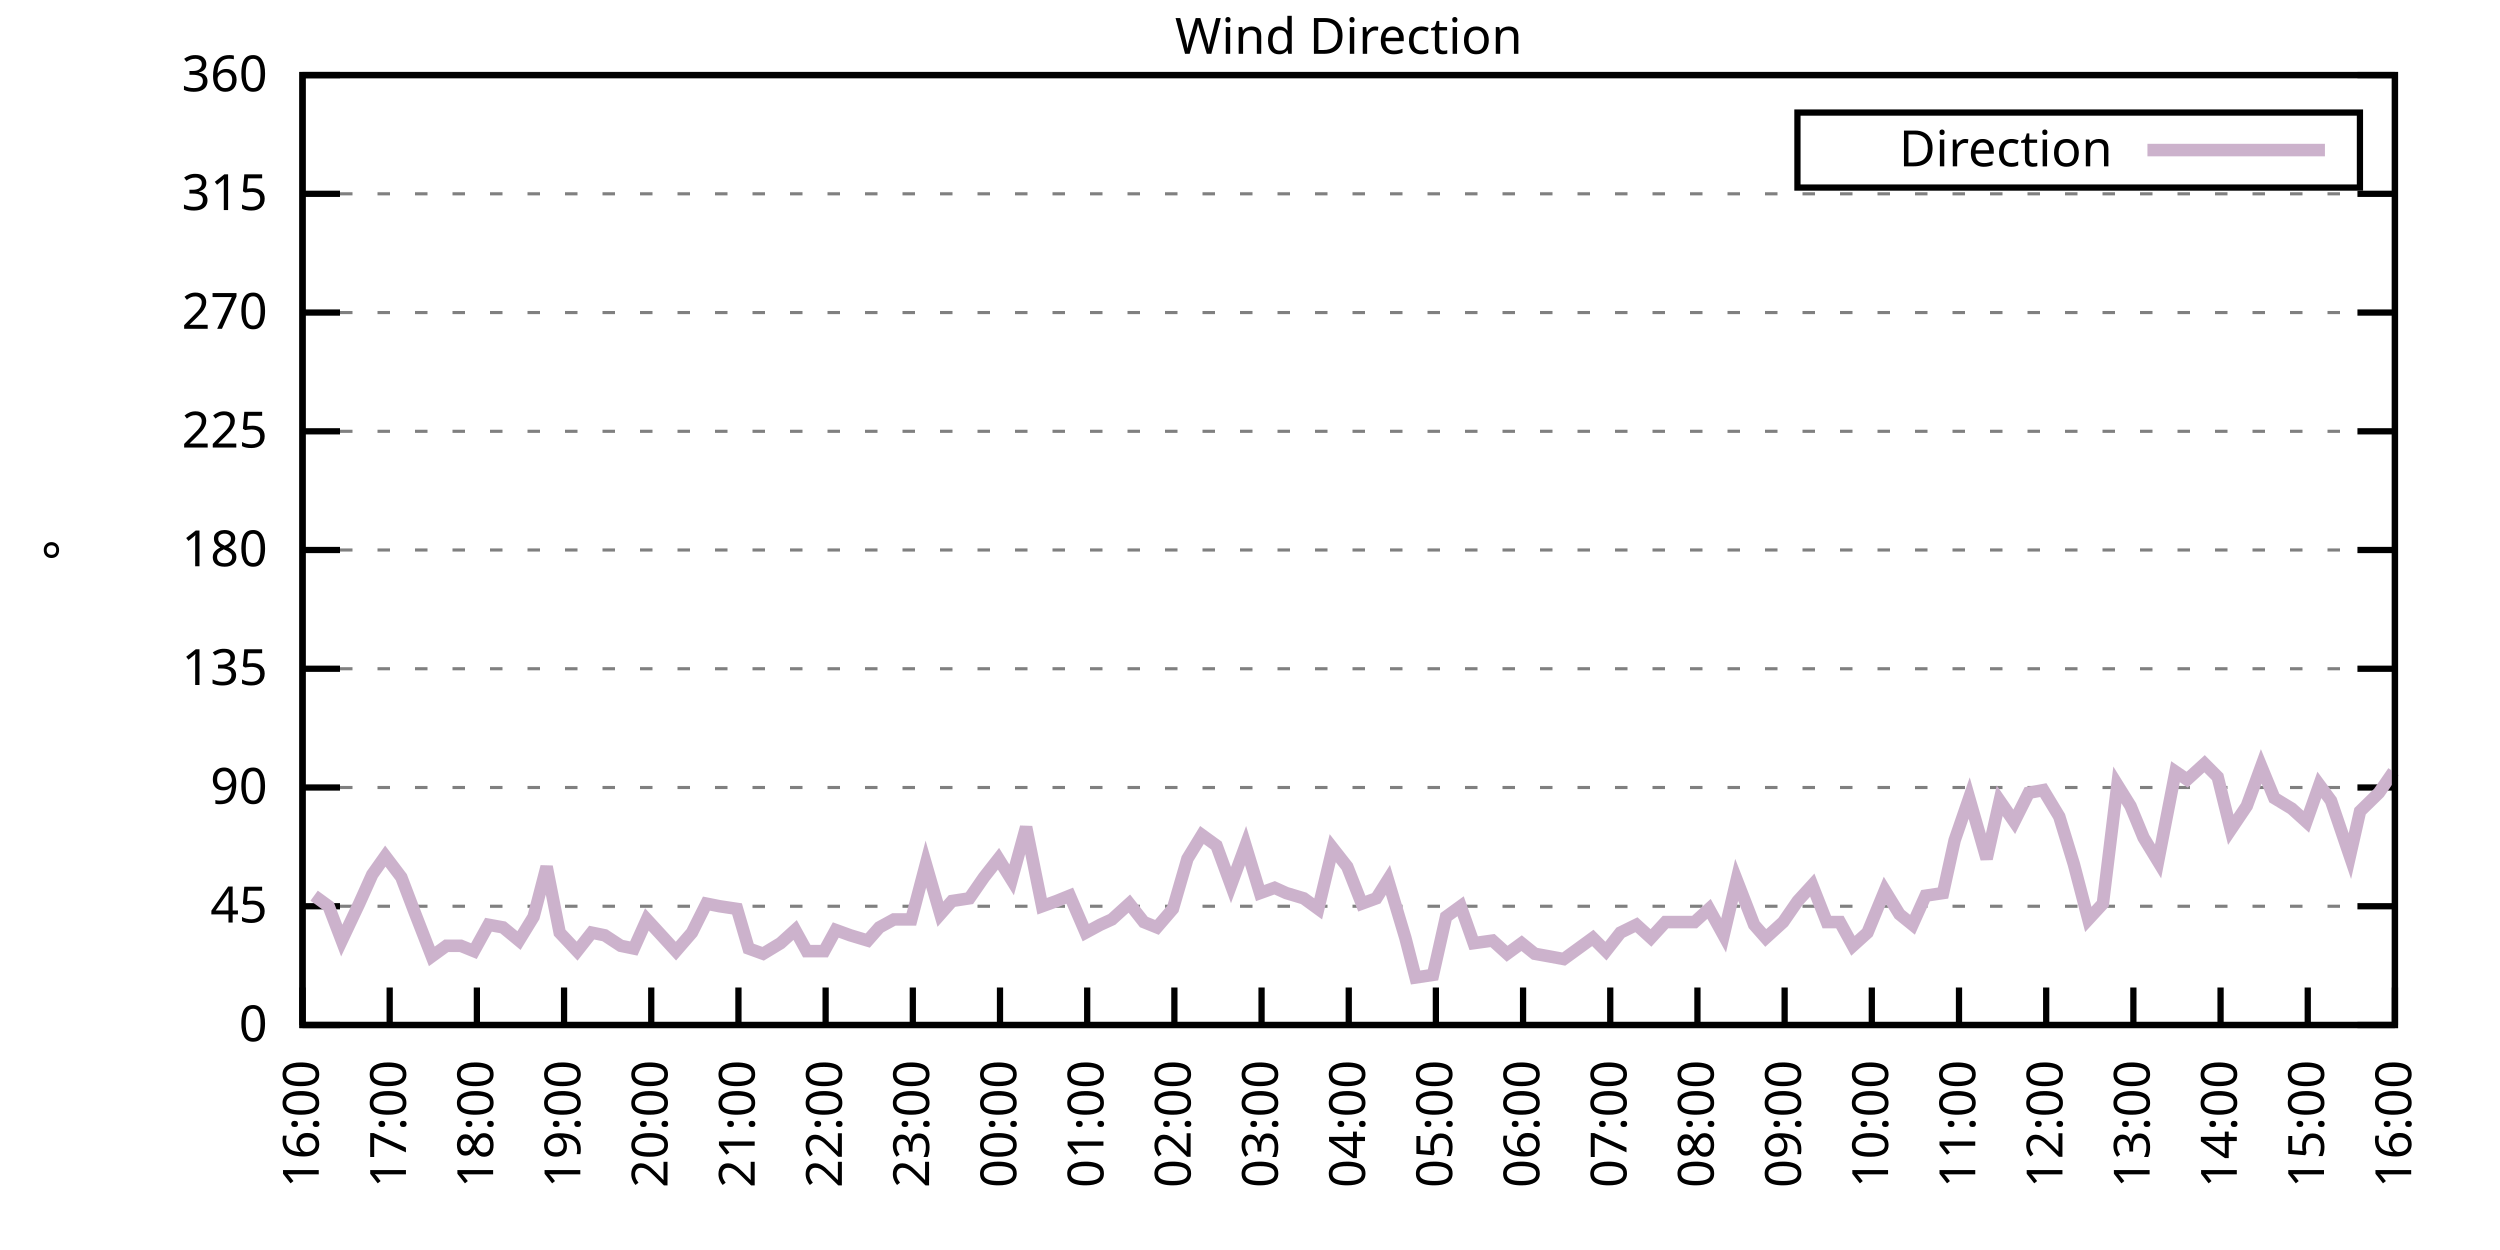
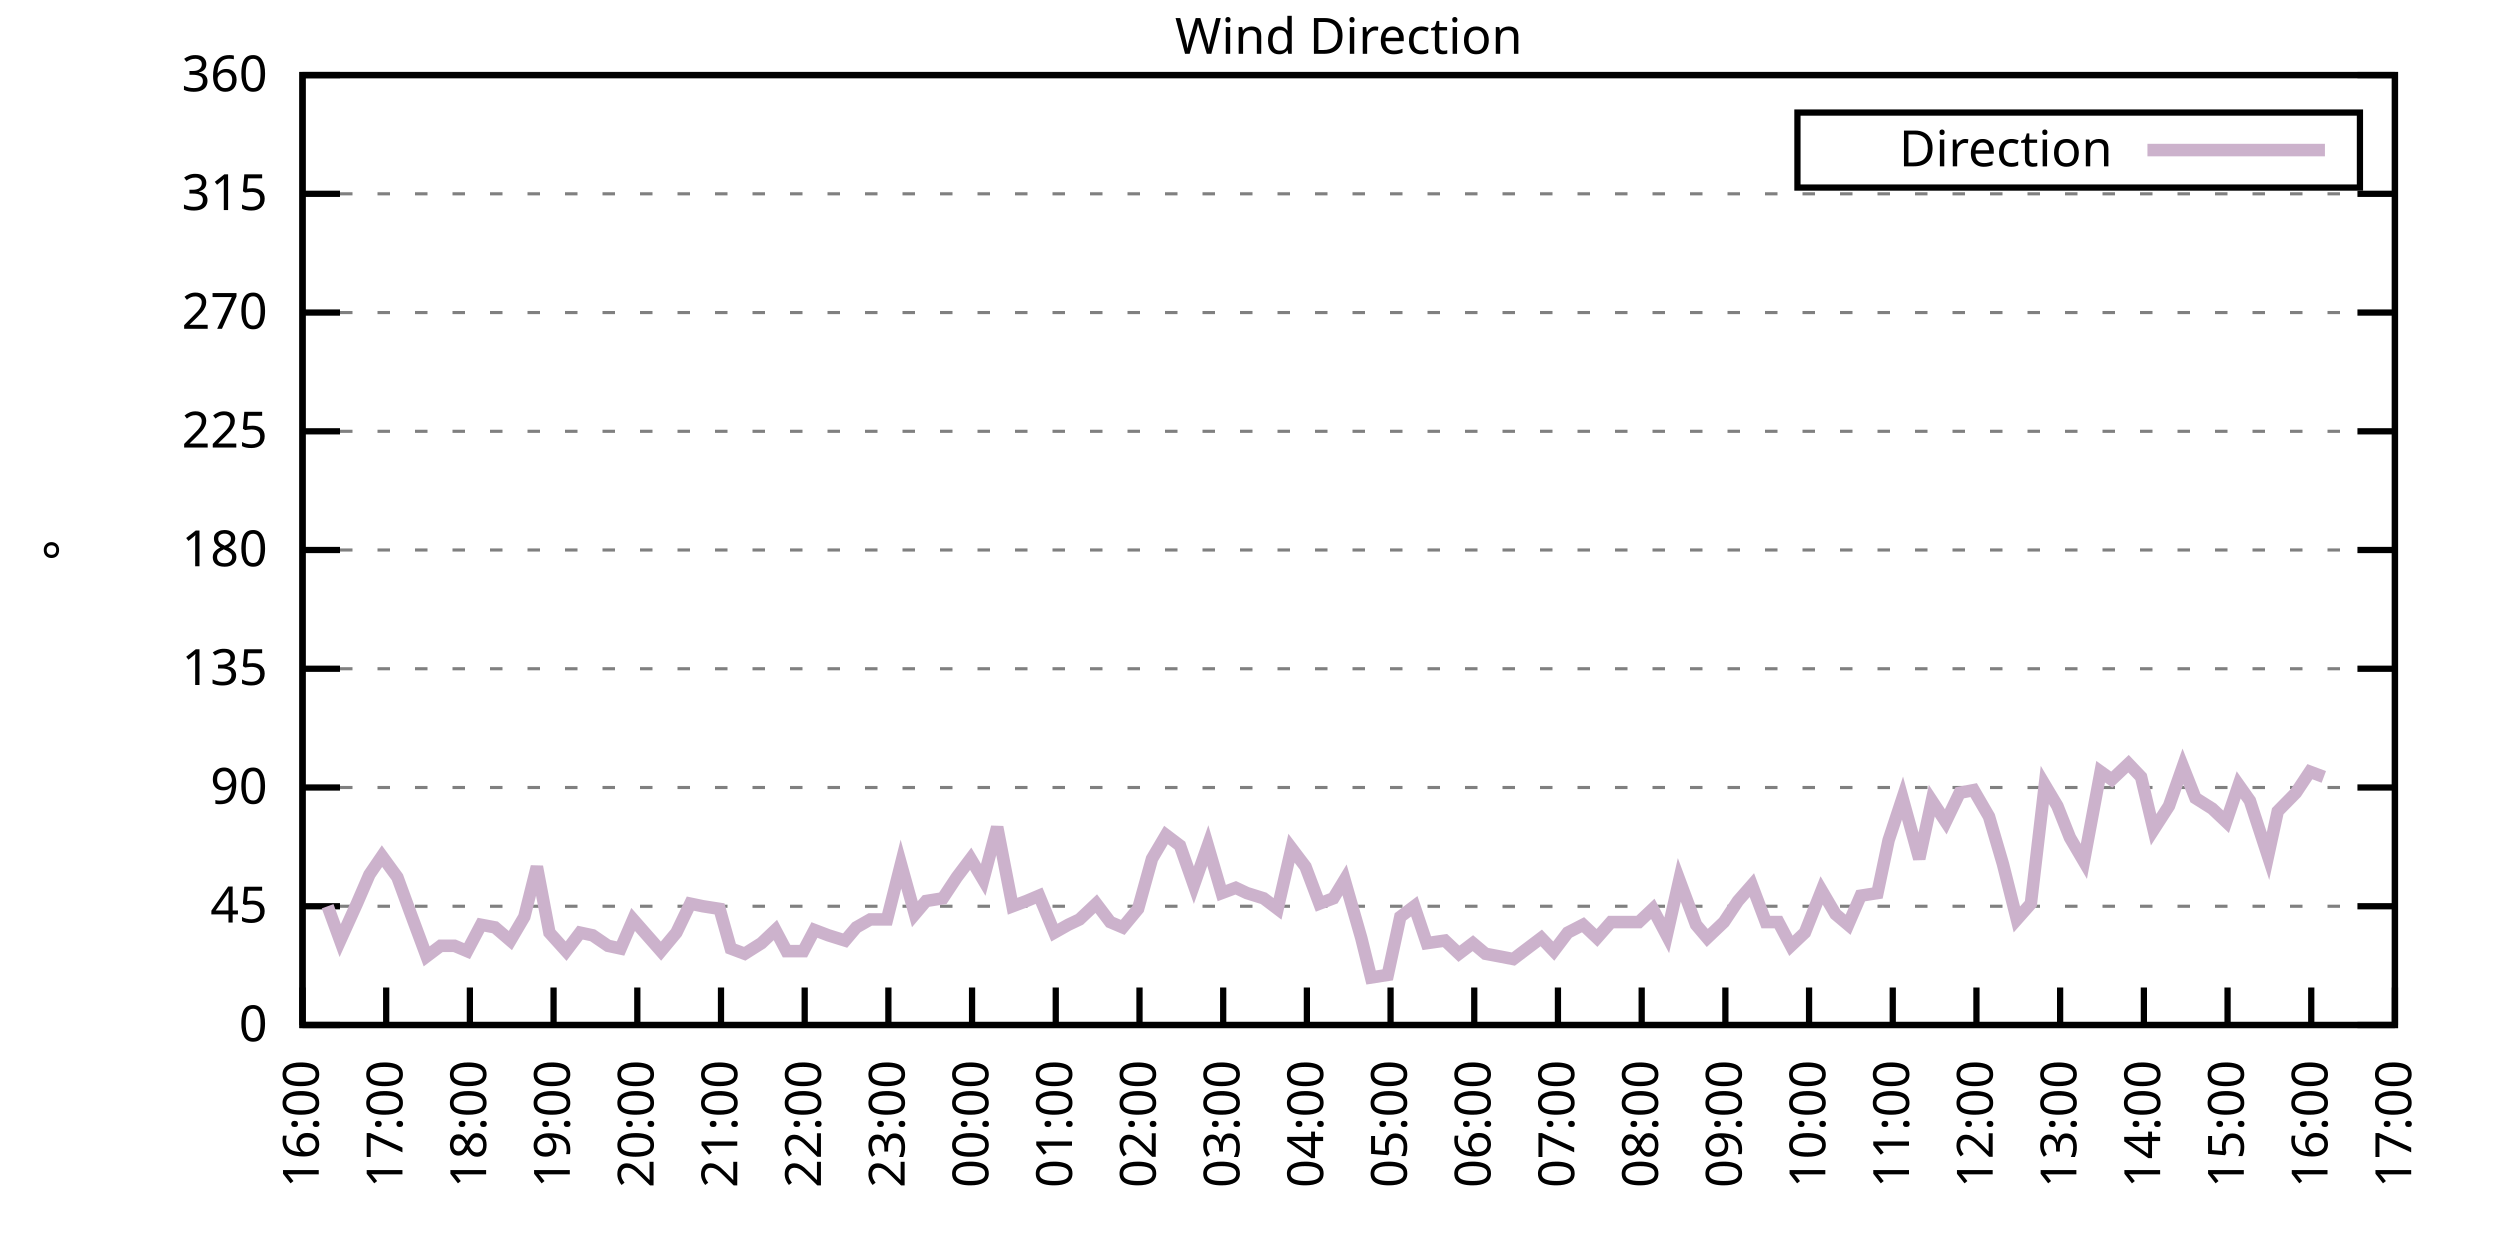
<svg xmlns="http://www.w3.org/2000/svg" xmlns:xlink="http://www.w3.org/1999/xlink" width="400" height="200" viewBox="0 0 400 200">
  <g id="gnuplot_canvas">
    <rect x="0" y="0" width="400" height="200" fill="none" />
    <defs>
      <circle id="gpDot" r="0.5" stroke-width="0.5" stroke="currentColor" />
      <path id="gpPt0" stroke-width="0.333" stroke="currentColor" d="M-1,0 h2 M0,-1 v2" />
      <path id="gpPt1" stroke-width="0.333" stroke="currentColor" d="M-1,-1 L1,1 M1,-1 L-1,1" />
      <path id="gpPt2" stroke-width="0.333" stroke="currentColor" d="M-1,0 L1,0 M0,-1 L0,1 M-1,-1 L1,1 M-1,1 L1,-1" />
      <rect id="gpPt3" stroke-width="0.333" stroke="currentColor" x="-1" y="-1" width="2" height="2" />
      <rect id="gpPt4" stroke-width="0.333" stroke="currentColor" fill="currentColor" x="-1" y="-1" width="2" height="2" />
      <circle id="gpPt5" stroke-width="0.333" stroke="currentColor" cx="0" cy="0" r="1" />
      <use xlink:href="#gpPt5" id="gpPt6" fill="currentColor" stroke="none" />
      <path id="gpPt7" stroke-width="0.333" stroke="currentColor" d="M0,-1.33 L-1.33,0.67 L1.33,0.67 z" />
      <use xlink:href="#gpPt7" id="gpPt8" fill="currentColor" stroke="none" />
      <use xlink:href="#gpPt7" id="gpPt9" stroke="currentColor" transform="rotate(180)" />
      <use xlink:href="#gpPt9" id="gpPt10" fill="currentColor" stroke="none" />
      <use xlink:href="#gpPt3" id="gpPt11" stroke="currentColor" transform="rotate(45)" />
      <use xlink:href="#gpPt11" id="gpPt12" fill="currentColor" stroke="none" />
      <path id="gpPt13" stroke-width="0.333" stroke="currentColor" d="M0,1.330 L1.265,0.411 L0.782,-1.067 L-0.782,-1.076 L-1.265,0.411 z" />
      <use xlink:href="#gpPt13" id="gpPt14" fill="currentColor" stroke="none" />
      <filter id="textbox" filterUnits="objectBoundingBox" x="0" y="0" height="1" width="1">
        <feFlood flood-color="white" flood-opacity="1" result="bgnd" />
        <feComposite in="SourceGraphic" in2="bgnd" operator="atop" />
      </filter>
      <filter id="greybox" filterUnits="objectBoundingBox" x="0" y="0" height="1" width="1">
        <feFlood flood-color="lightgrey" flood-opacity="1" result="grey" />
        <feComposite in="SourceGraphic" in2="grey" operator="atop" />
      </filter>
    </defs>
    <g fill="none" color="white" stroke="currentColor" stroke-width="1.00" stroke-linecap="butt" stroke-linejoin="miter">
</g>
    <g fill="none" color="black" stroke="currentColor" stroke-width="1.00" stroke-linecap="butt" stroke-linejoin="miter">
      <g stroke="none" shape-rendering="crispEdges">
        <polygon fill="rgb(255, 255, 255)" points="48.40,164.00 383.18,164.00 383.18,12.02 48.40,12.02 " />
      </g>
    </g>
    <g fill="none" color="black" stroke="currentColor" stroke-width="1.00" stroke-linecap="butt" stroke-linejoin="miter">
</g>
    <g fill="none" color="black" stroke="black" stroke-width="0.50" stroke-linecap="butt" stroke-linejoin="miter">
</g>
    <g fill="none" color="gray" stroke="currentColor" stroke-width="0.50" stroke-linecap="butt" stroke-linejoin="miter">
      <path stroke="gray" stroke-dasharray="2,4" class="gridline" d="M48.40,164.00 L383.19,164.00  " />
    </g>
    <g fill="none" color="gray" stroke="gray" stroke-width="1.00" stroke-linecap="butt" stroke-linejoin="miter">
</g>
    <g fill="none" color="black" stroke="currentColor" stroke-width="1.00" stroke-linecap="butt" stroke-linejoin="miter">
      <path stroke="black" d="M48.40,164.00 L54.40,164.00 M383.19,164.00 L377.19,164.00  " />
      <g transform="translate(42.80,166.60)" stroke="none" fill="black" font-family="Sans" font-size="8.00" text-anchor="end">
        <text>
          <tspan font-family="Sans"> 0</tspan>
        </text>
      </g>
    </g>
    <g fill="none" color="black" stroke="currentColor" stroke-width="1.00" stroke-linecap="butt" stroke-linejoin="miter">
</g>
    <g fill="none" color="black" stroke="black" stroke-width="0.50" stroke-linecap="butt" stroke-linejoin="miter">
</g>
    <g fill="none" color="gray" stroke="currentColor" stroke-width="0.50" stroke-linecap="butt" stroke-linejoin="miter">
      <path stroke="gray" stroke-dasharray="2,4" class="gridline" d="M48.40,145.00 L383.19,145.00  " />
    </g>
    <g fill="none" color="gray" stroke="gray" stroke-width="1.00" stroke-linecap="butt" stroke-linejoin="miter">
</g>
    <g fill="none" color="black" stroke="currentColor" stroke-width="1.00" stroke-linecap="butt" stroke-linejoin="miter">
      <path stroke="black" d="M48.40,145.00 L54.40,145.00 M383.19,145.00 L377.19,145.00  " />
      <g transform="translate(42.80,147.60)" stroke="none" fill="black" font-family="Sans" font-size="8.00" text-anchor="end">
        <text>
          <tspan font-family="Sans"> 45</tspan>
        </text>
      </g>
    </g>
    <g fill="none" color="black" stroke="currentColor" stroke-width="1.00" stroke-linecap="butt" stroke-linejoin="miter">
</g>
    <g fill="none" color="black" stroke="black" stroke-width="0.50" stroke-linecap="butt" stroke-linejoin="miter">
</g>
    <g fill="none" color="gray" stroke="currentColor" stroke-width="0.50" stroke-linecap="butt" stroke-linejoin="miter">
      <path stroke="gray" stroke-dasharray="2,4" class="gridline" d="M48.40,126.00 L383.19,126.00  " />
    </g>
    <g fill="none" color="gray" stroke="gray" stroke-width="1.00" stroke-linecap="butt" stroke-linejoin="miter">
</g>
    <g fill="none" color="black" stroke="currentColor" stroke-width="1.00" stroke-linecap="butt" stroke-linejoin="miter">
      <path stroke="black" d="M48.40,126.00 L54.40,126.00 M383.19,126.00 L377.19,126.00  " />
      <g transform="translate(42.80,128.60)" stroke="none" fill="black" font-family="Sans" font-size="8.00" text-anchor="end">
        <text>
          <tspan font-family="Sans"> 90</tspan>
        </text>
      </g>
    </g>
    <g fill="none" color="black" stroke="currentColor" stroke-width="1.00" stroke-linecap="butt" stroke-linejoin="miter">
</g>
    <g fill="none" color="black" stroke="black" stroke-width="0.50" stroke-linecap="butt" stroke-linejoin="miter">
</g>
    <g fill="none" color="gray" stroke="currentColor" stroke-width="0.50" stroke-linecap="butt" stroke-linejoin="miter">
      <path stroke="gray" stroke-dasharray="2,4" class="gridline" d="M48.40,107.00 L383.19,107.00  " />
    </g>
    <g fill="none" color="gray" stroke="gray" stroke-width="1.00" stroke-linecap="butt" stroke-linejoin="miter">
</g>
    <g fill="none" color="black" stroke="currentColor" stroke-width="1.00" stroke-linecap="butt" stroke-linejoin="miter">
      <path stroke="black" d="M48.40,107.00 L54.40,107.00 M383.19,107.00 L377.19,107.00  " />
      <g transform="translate(42.80,109.60)" stroke="none" fill="black" font-family="Sans" font-size="8.00" text-anchor="end">
        <text>
          <tspan font-family="Sans"> 135</tspan>
        </text>
      </g>
    </g>
    <g fill="none" color="black" stroke="currentColor" stroke-width="1.00" stroke-linecap="butt" stroke-linejoin="miter">
</g>
    <g fill="none" color="black" stroke="black" stroke-width="0.50" stroke-linecap="butt" stroke-linejoin="miter">
</g>
    <g fill="none" color="gray" stroke="currentColor" stroke-width="0.50" stroke-linecap="butt" stroke-linejoin="miter">
      <path stroke="gray" stroke-dasharray="2,4" class="gridline" d="M48.40,88.00 L383.19,88.00  " />
    </g>
    <g fill="none" color="gray" stroke="gray" stroke-width="1.00" stroke-linecap="butt" stroke-linejoin="miter">
</g>
    <g fill="none" color="black" stroke="currentColor" stroke-width="1.00" stroke-linecap="butt" stroke-linejoin="miter">
      <path stroke="black" d="M48.40,88.00 L54.40,88.00 M383.19,88.00 L377.19,88.00  " />
      <g transform="translate(42.80,90.60)" stroke="none" fill="black" font-family="Sans" font-size="8.00" text-anchor="end">
        <text>
          <tspan font-family="Sans"> 180</tspan>
        </text>
      </g>
    </g>
    <g fill="none" color="black" stroke="currentColor" stroke-width="1.00" stroke-linecap="butt" stroke-linejoin="miter">
</g>
    <g fill="none" color="black" stroke="black" stroke-width="0.50" stroke-linecap="butt" stroke-linejoin="miter">
</g>
    <g fill="none" color="gray" stroke="currentColor" stroke-width="0.50" stroke-linecap="butt" stroke-linejoin="miter">
      <path stroke="gray" stroke-dasharray="2,4" class="gridline" d="M48.40,69.01 L383.19,69.01  " />
    </g>
    <g fill="none" color="gray" stroke="gray" stroke-width="1.00" stroke-linecap="butt" stroke-linejoin="miter">
</g>
    <g fill="none" color="black" stroke="currentColor" stroke-width="1.00" stroke-linecap="butt" stroke-linejoin="miter">
      <path stroke="black" d="M48.40,69.01 L54.40,69.01 M383.19,69.01 L377.19,69.01  " />
      <g transform="translate(42.80,71.61)" stroke="none" fill="black" font-family="Sans" font-size="8.00" text-anchor="end">
        <text>
          <tspan font-family="Sans"> 225</tspan>
        </text>
      </g>
    </g>
    <g fill="none" color="black" stroke="currentColor" stroke-width="1.00" stroke-linecap="butt" stroke-linejoin="miter">
</g>
    <g fill="none" color="black" stroke="black" stroke-width="0.50" stroke-linecap="butt" stroke-linejoin="miter">
</g>
    <g fill="none" color="gray" stroke="currentColor" stroke-width="0.50" stroke-linecap="butt" stroke-linejoin="miter">
      <path stroke="gray" stroke-dasharray="2,4" class="gridline" d="M48.40,50.01 L383.19,50.01  " />
    </g>
    <g fill="none" color="gray" stroke="gray" stroke-width="1.00" stroke-linecap="butt" stroke-linejoin="miter">
</g>
    <g fill="none" color="black" stroke="currentColor" stroke-width="1.00" stroke-linecap="butt" stroke-linejoin="miter">
      <path stroke="black" d="M48.40,50.01 L54.40,50.01 M383.19,50.01 L377.19,50.01  " />
      <g transform="translate(42.80,52.61)" stroke="none" fill="black" font-family="Sans" font-size="8.00" text-anchor="end">
        <text>
          <tspan font-family="Sans"> 270</tspan>
        </text>
      </g>
    </g>
    <g fill="none" color="black" stroke="currentColor" stroke-width="1.00" stroke-linecap="butt" stroke-linejoin="miter">
</g>
    <g fill="none" color="black" stroke="black" stroke-width="0.50" stroke-linecap="butt" stroke-linejoin="miter">
</g>
    <g fill="none" color="gray" stroke="currentColor" stroke-width="0.50" stroke-linecap="butt" stroke-linejoin="miter">
      <path stroke="gray" stroke-dasharray="2,4" class="gridline" d="M48.40,31.01 L383.19,31.01  " />
    </g>
    <g fill="none" color="gray" stroke="gray" stroke-width="1.00" stroke-linecap="butt" stroke-linejoin="miter">
</g>
    <g fill="none" color="black" stroke="currentColor" stroke-width="1.00" stroke-linecap="butt" stroke-linejoin="miter">
      <path stroke="black" d="M48.40,31.01 L54.40,31.01 M383.19,31.01 L377.19,31.01  " />
      <g transform="translate(42.80,33.61)" stroke="none" fill="black" font-family="Sans" font-size="8.00" text-anchor="end">
        <text>
          <tspan font-family="Sans"> 315</tspan>
        </text>
      </g>
    </g>
    <g fill="none" color="black" stroke="currentColor" stroke-width="1.00" stroke-linecap="butt" stroke-linejoin="miter">
</g>
    <g fill="none" color="black" stroke="black" stroke-width="0.50" stroke-linecap="butt" stroke-linejoin="miter">
</g>
    <g fill="none" color="gray" stroke="currentColor" stroke-width="0.50" stroke-linecap="butt" stroke-linejoin="miter">
      <path stroke="gray" stroke-dasharray="2,4" class="gridline" d="M48.40,12.01 L383.19,12.01  " />
    </g>
    <g fill="none" color="gray" stroke="gray" stroke-width="1.00" stroke-linecap="butt" stroke-linejoin="miter">
</g>
    <g fill="none" color="black" stroke="currentColor" stroke-width="1.00" stroke-linecap="butt" stroke-linejoin="miter">
      <path stroke="black" d="M48.40,12.01 L54.40,12.01 M383.19,12.01 L377.19,12.01  " />
      <g transform="translate(42.80,14.61)" stroke="none" fill="black" font-family="Sans" font-size="8.00" text-anchor="end">
        <text>
          <tspan font-family="Sans"> 360</tspan>
        </text>
      </g>
    </g>
    <g fill="none" color="black" stroke="currentColor" stroke-width="1.00" stroke-linecap="butt" stroke-linejoin="miter">
      <path stroke="black" d="M48.40,164.00 L48.40,158.00  " />
      <g transform="translate(51.00,169.60) rotate(270.00)" stroke="none" fill="black" font-family="Sans" font-size="8.00" text-anchor="end">
        <text>
          <tspan font-family="Sans">16:00</tspan>
        </text>
      </g>
    </g>
    <g fill="none" color="black" stroke="currentColor" stroke-width="1.00" stroke-linecap="butt" stroke-linejoin="miter">
-       <path stroke="black" d="M62.35,164.00 L62.35,158.00  " />
-       <g transform="translate(64.95,169.60) rotate(270.00)" stroke="none" fill="black" font-family="Sans" font-size="8.00" text-anchor="end">
+       <path stroke="black" d="M61.79,164.00 L61.79,158.00  " />
+       <g transform="translate(64.39,169.60) rotate(270.00)" stroke="none" fill="black" font-family="Sans" font-size="8.00" text-anchor="end">
        <text>
          <tspan font-family="Sans">17:00</tspan>
        </text>
      </g>
    </g>
    <g fill="none" color="black" stroke="currentColor" stroke-width="1.00" stroke-linecap="butt" stroke-linejoin="miter">
-       <path stroke="black" d="M76.30,164.00 L76.30,158.00  " />
-       <g transform="translate(78.90,169.60) rotate(270.00)" stroke="none" fill="black" font-family="Sans" font-size="8.00" text-anchor="end">
+       <path stroke="black" d="M75.18,164.00 L75.18,158.00  " />
+       <g transform="translate(77.78,169.60) rotate(270.00)" stroke="none" fill="black" font-family="Sans" font-size="8.00" text-anchor="end">
        <text>
          <tspan font-family="Sans">18:00</tspan>
        </text>
      </g>
    </g>
    <g fill="none" color="black" stroke="currentColor" stroke-width="1.00" stroke-linecap="butt" stroke-linejoin="miter">
-       <path stroke="black" d="M90.25,164.00 L90.25,158.00  " />
-       <g transform="translate(92.85,169.60) rotate(270.00)" stroke="none" fill="black" font-family="Sans" font-size="8.00" text-anchor="end">
+       <path stroke="black" d="M88.57,164.00 L88.57,158.00  " />
+       <g transform="translate(91.17,169.60) rotate(270.00)" stroke="none" fill="black" font-family="Sans" font-size="8.00" text-anchor="end">
        <text>
          <tspan font-family="Sans">19:00</tspan>
        </text>
      </g>
    </g>
    <g fill="none" color="black" stroke="currentColor" stroke-width="1.00" stroke-linecap="butt" stroke-linejoin="miter">
-       <path stroke="black" d="M104.20,164.00 L104.20,158.00  " />
-       <g transform="translate(106.80,169.60) rotate(270.00)" stroke="none" fill="black" font-family="Sans" font-size="8.00" text-anchor="end">
+       <path stroke="black" d="M101.97,164.00 L101.97,158.00  " />
+       <g transform="translate(104.57,169.60) rotate(270.00)" stroke="none" fill="black" font-family="Sans" font-size="8.00" text-anchor="end">
        <text>
          <tspan font-family="Sans">20:00</tspan>
        </text>
      </g>
    </g>
    <g fill="none" color="black" stroke="currentColor" stroke-width="1.00" stroke-linecap="butt" stroke-linejoin="miter">
-       <path stroke="black" d="M118.15,164.00 L118.15,158.00  " />
-       <g transform="translate(120.75,169.60) rotate(270.00)" stroke="none" fill="black" font-family="Sans" font-size="8.00" text-anchor="end">
+       <path stroke="black" d="M115.36,164.00 L115.36,158.00  " />
+       <g transform="translate(117.96,169.60) rotate(270.00)" stroke="none" fill="black" font-family="Sans" font-size="8.00" text-anchor="end">
        <text>
          <tspan font-family="Sans">21:00</tspan>
        </text>
      </g>
    </g>
    <g fill="none" color="black" stroke="currentColor" stroke-width="1.00" stroke-linecap="butt" stroke-linejoin="miter">
-       <path stroke="black" d="M132.10,164.00 L132.10,158.00  " />
-       <g transform="translate(134.70,169.60) rotate(270.00)" stroke="none" fill="black" font-family="Sans" font-size="8.00" text-anchor="end">
+       <path stroke="black" d="M128.75,164.00 L128.75,158.00  " />
+       <g transform="translate(131.35,169.60) rotate(270.00)" stroke="none" fill="black" font-family="Sans" font-size="8.00" text-anchor="end">
        <text>
          <tspan font-family="Sans">22:00</tspan>
        </text>
      </g>
    </g>
    <g fill="none" color="black" stroke="currentColor" stroke-width="1.00" stroke-linecap="butt" stroke-linejoin="miter">
-       <path stroke="black" d="M146.05,164.00 L146.05,158.00  " />
-       <g transform="translate(148.65,169.60) rotate(270.00)" stroke="none" fill="black" font-family="Sans" font-size="8.00" text-anchor="end">
+       <path stroke="black" d="M142.14,164.00 L142.14,158.00  " />
+       <g transform="translate(144.74,169.60) rotate(270.00)" stroke="none" fill="black" font-family="Sans" font-size="8.00" text-anchor="end">
        <text>
          <tspan font-family="Sans">23:00</tspan>
        </text>
      </g>
    </g>
    <g fill="none" color="black" stroke="currentColor" stroke-width="1.00" stroke-linecap="butt" stroke-linejoin="miter">
-       <path stroke="black" d="M160.00,164.00 L160.00,158.00  " />
-       <g transform="translate(162.60,169.60) rotate(270.00)" stroke="none" fill="black" font-family="Sans" font-size="8.00" text-anchor="end">
+       <path stroke="black" d="M155.53,164.00 L155.53,158.00  " />
+       <g transform="translate(158.13,169.60) rotate(270.00)" stroke="none" fill="black" font-family="Sans" font-size="8.00" text-anchor="end">
        <text>
          <tspan font-family="Sans">00:00</tspan>
        </text>
      </g>
    </g>
    <g fill="none" color="black" stroke="currentColor" stroke-width="1.00" stroke-linecap="butt" stroke-linejoin="miter">
-       <path stroke="black" d="M173.95,164.00 L173.95,158.00  " />
-       <g transform="translate(176.55,169.60) rotate(270.00)" stroke="none" fill="black" font-family="Sans" font-size="8.00" text-anchor="end">
+       <path stroke="black" d="M168.92,164.00 L168.92,158.00  " />
+       <g transform="translate(171.52,169.60) rotate(270.00)" stroke="none" fill="black" font-family="Sans" font-size="8.00" text-anchor="end">
        <text>
          <tspan font-family="Sans">01:00</tspan>
        </text>
      </g>
    </g>
    <g fill="none" color="black" stroke="currentColor" stroke-width="1.00" stroke-linecap="butt" stroke-linejoin="miter">
-       <path stroke="black" d="M187.90,164.00 L187.90,158.00  " />
-       <g transform="translate(190.50,169.60) rotate(270.00)" stroke="none" fill="black" font-family="Sans" font-size="8.00" text-anchor="end">
+       <path stroke="black" d="M182.32,164.00 L182.32,158.00  " />
+       <g transform="translate(184.92,169.60) rotate(270.00)" stroke="none" fill="black" font-family="Sans" font-size="8.00" text-anchor="end">
        <text>
          <tspan font-family="Sans">02:00</tspan>
        </text>
      </g>
    </g>
    <g fill="none" color="black" stroke="currentColor" stroke-width="1.00" stroke-linecap="butt" stroke-linejoin="miter">
-       <path stroke="black" d="M201.85,164.00 L201.85,158.00  " />
-       <g transform="translate(204.45,169.60) rotate(270.00)" stroke="none" fill="black" font-family="Sans" font-size="8.00" text-anchor="end">
+       <path stroke="black" d="M195.71,164.00 L195.71,158.00  " />
+       <g transform="translate(198.31,169.60) rotate(270.00)" stroke="none" fill="black" font-family="Sans" font-size="8.00" text-anchor="end">
        <text>
          <tspan font-family="Sans">03:00</tspan>
        </text>
      </g>
    </g>
    <g fill="none" color="black" stroke="currentColor" stroke-width="1.00" stroke-linecap="butt" stroke-linejoin="miter">
-       <path stroke="black" d="M215.80,164.00 L215.80,158.00  " />
-       <g transform="translate(218.40,169.60) rotate(270.00)" stroke="none" fill="black" font-family="Sans" font-size="8.00" text-anchor="end">
+       <path stroke="black" d="M209.10,164.00 L209.10,158.00  " />
+       <g transform="translate(211.70,169.60) rotate(270.00)" stroke="none" fill="black" font-family="Sans" font-size="8.00" text-anchor="end">
        <text>
          <tspan font-family="Sans">04:00</tspan>
        </text>
      </g>
    </g>
    <g fill="none" color="black" stroke="currentColor" stroke-width="1.00" stroke-linecap="butt" stroke-linejoin="miter">
-       <path stroke="black" d="M229.74,164.00 L229.74,158.00  " />
-       <g transform="translate(232.34,169.60) rotate(270.00)" stroke="none" fill="black" font-family="Sans" font-size="8.00" text-anchor="end">
+       <path stroke="black" d="M222.49,164.00 L222.49,158.00  " />
+       <g transform="translate(225.09,169.60) rotate(270.00)" stroke="none" fill="black" font-family="Sans" font-size="8.00" text-anchor="end">
        <text>
          <tspan font-family="Sans">05:00</tspan>
        </text>
      </g>
    </g>
    <g fill="none" color="black" stroke="currentColor" stroke-width="1.00" stroke-linecap="butt" stroke-linejoin="miter">
-       <path stroke="black" d="M243.69,164.00 L243.69,158.00  " />
-       <g transform="translate(246.29,169.60) rotate(270.00)" stroke="none" fill="black" font-family="Sans" font-size="8.00" text-anchor="end">
+       <path stroke="black" d="M235.88,164.00 L235.88,158.00  " />
+       <g transform="translate(238.48,169.60) rotate(270.00)" stroke="none" fill="black" font-family="Sans" font-size="8.00" text-anchor="end">
        <text>
          <tspan font-family="Sans">06:00</tspan>
        </text>
      </g>
    </g>
    <g fill="none" color="black" stroke="currentColor" stroke-width="1.00" stroke-linecap="butt" stroke-linejoin="miter">
-       <path stroke="black" d="M257.64,164.00 L257.64,158.00  " />
-       <g transform="translate(260.24,169.60) rotate(270.00)" stroke="none" fill="black" font-family="Sans" font-size="8.00" text-anchor="end">
+       <path stroke="black" d="M249.27,164.00 L249.27,158.00  " />
+       <g transform="translate(251.87,169.60) rotate(270.00)" stroke="none" fill="black" font-family="Sans" font-size="8.00" text-anchor="end">
        <text>
          <tspan font-family="Sans">07:00</tspan>
        </text>
      </g>
    </g>
    <g fill="none" color="black" stroke="currentColor" stroke-width="1.00" stroke-linecap="butt" stroke-linejoin="miter">
-       <path stroke="black" d="M271.59,164.00 L271.59,158.00  " />
-       <g transform="translate(274.19,169.60) rotate(270.00)" stroke="none" fill="black" font-family="Sans" font-size="8.00" text-anchor="end">
+       <path stroke="black" d="M262.67,164.00 L262.67,158.00  " />
+       <g transform="translate(265.27,169.60) rotate(270.00)" stroke="none" fill="black" font-family="Sans" font-size="8.00" text-anchor="end">
        <text>
          <tspan font-family="Sans">08:00</tspan>
        </text>
      </g>
    </g>
    <g fill="none" color="black" stroke="currentColor" stroke-width="1.00" stroke-linecap="butt" stroke-linejoin="miter">
-       <path stroke="black" d="M285.54,164.00 L285.54,158.00  " />
-       <g transform="translate(288.14,169.60) rotate(270.00)" stroke="none" fill="black" font-family="Sans" font-size="8.00" text-anchor="end">
+       <path stroke="black" d="M276.06,164.00 L276.06,158.00  " />
+       <g transform="translate(278.66,169.60) rotate(270.00)" stroke="none" fill="black" font-family="Sans" font-size="8.00" text-anchor="end">
        <text>
          <tspan font-family="Sans">09:00</tspan>
        </text>
      </g>
    </g>
    <g fill="none" color="black" stroke="currentColor" stroke-width="1.00" stroke-linecap="butt" stroke-linejoin="miter">
-       <path stroke="black" d="M299.49,164.00 L299.49,158.00  " />
-       <g transform="translate(302.09,169.60) rotate(270.00)" stroke="none" fill="black" font-family="Sans" font-size="8.00" text-anchor="end">
+       <path stroke="black" d="M289.45,164.00 L289.45,158.00  " />
+       <g transform="translate(292.05,169.60) rotate(270.00)" stroke="none" fill="black" font-family="Sans" font-size="8.00" text-anchor="end">
        <text>
          <tspan font-family="Sans">10:00</tspan>
        </text>
      </g>
    </g>
    <g fill="none" color="black" stroke="currentColor" stroke-width="1.00" stroke-linecap="butt" stroke-linejoin="miter">
-       <path stroke="black" d="M313.44,164.00 L313.44,158.00  " />
-       <g transform="translate(316.04,169.60) rotate(270.00)" stroke="none" fill="black" font-family="Sans" font-size="8.00" text-anchor="end">
+       <path stroke="black" d="M302.84,164.00 L302.84,158.00  " />
+       <g transform="translate(305.44,169.60) rotate(270.00)" stroke="none" fill="black" font-family="Sans" font-size="8.00" text-anchor="end">
        <text>
          <tspan font-family="Sans">11:00</tspan>
        </text>
      </g>
    </g>
    <g fill="none" color="black" stroke="currentColor" stroke-width="1.00" stroke-linecap="butt" stroke-linejoin="miter">
-       <path stroke="black" d="M327.39,164.00 L327.39,158.00  " />
-       <g transform="translate(329.99,169.60) rotate(270.00)" stroke="none" fill="black" font-family="Sans" font-size="8.00" text-anchor="end">
+       <path stroke="black" d="M316.23,164.00 L316.23,158.00  " />
+       <g transform="translate(318.83,169.60) rotate(270.00)" stroke="none" fill="black" font-family="Sans" font-size="8.00" text-anchor="end">
        <text>
          <tspan font-family="Sans">12:00</tspan>
        </text>
      </g>
    </g>
    <g fill="none" color="black" stroke="currentColor" stroke-width="1.00" stroke-linecap="butt" stroke-linejoin="miter">
-       <path stroke="black" d="M341.34,164.00 L341.34,158.00  " />
-       <g transform="translate(343.94,169.60) rotate(270.00)" stroke="none" fill="black" font-family="Sans" font-size="8.00" text-anchor="end">
+       <path stroke="black" d="M329.62,164.00 L329.62,158.00  " />
+       <g transform="translate(332.22,169.60) rotate(270.00)" stroke="none" fill="black" font-family="Sans" font-size="8.00" text-anchor="end">
        <text>
          <tspan font-family="Sans">13:00</tspan>
        </text>
      </g>
    </g>
    <g fill="none" color="black" stroke="currentColor" stroke-width="1.00" stroke-linecap="butt" stroke-linejoin="miter">
-       <path stroke="black" d="M355.29,164.00 L355.29,158.00  " />
-       <g transform="translate(357.89,169.60) rotate(270.00)" stroke="none" fill="black" font-family="Sans" font-size="8.00" text-anchor="end">
+       <path stroke="black" d="M343.02,164.00 L343.02,158.00  " />
+       <g transform="translate(345.62,169.60) rotate(270.00)" stroke="none" fill="black" font-family="Sans" font-size="8.00" text-anchor="end">
        <text>
          <tspan font-family="Sans">14:00</tspan>
        </text>
      </g>
    </g>
    <g fill="none" color="black" stroke="currentColor" stroke-width="1.00" stroke-linecap="butt" stroke-linejoin="miter">
-       <path stroke="black" d="M369.24,164.00 L369.24,158.00  " />
-       <g transform="translate(371.84,169.60) rotate(270.00)" stroke="none" fill="black" font-family="Sans" font-size="8.00" text-anchor="end">
+       <path stroke="black" d="M356.41,164.00 L356.41,158.00  " />
+       <g transform="translate(359.01,169.60) rotate(270.00)" stroke="none" fill="black" font-family="Sans" font-size="8.00" text-anchor="end">
        <text>
          <tspan font-family="Sans">15:00</tspan>
+         </text>
+       </g>
+     </g>
+     <g fill="none" color="black" stroke="currentColor" stroke-width="1.00" stroke-linecap="butt" stroke-linejoin="miter">
+       <path stroke="black" d="M369.80,164.00 L369.80,158.00  " />
+       <g transform="translate(372.40,169.60) rotate(270.00)" stroke="none" fill="black" font-family="Sans" font-size="8.00" text-anchor="end">
+         <text>
+           <tspan font-family="Sans">16:00</tspan>
        </text>
      </g>
    </g>
    <g fill="none" color="black" stroke="currentColor" stroke-width="1.00" stroke-linecap="butt" stroke-linejoin="miter">
      <path stroke="black" d="M383.19,164.00 L383.19,158.00  " />
      <g transform="translate(385.79,169.60) rotate(270.00)" stroke="none" fill="black" font-family="Sans" font-size="8.00" text-anchor="end">
        <text>
-           <tspan font-family="Sans">16:00</tspan>
+           <tspan font-family="Sans">17:00</tspan>
        </text>
      </g>
    </g>
    <g fill="none" color="black" stroke="currentColor" stroke-width="1.00" stroke-linecap="butt" stroke-linejoin="miter">
</g>
    <g fill="none" color="black" stroke="currentColor" stroke-width="1.00" stroke-linecap="butt" stroke-linejoin="miter">
      <path stroke="black" d="M48.40,12.01 L48.40,164.00 L383.19,164.00 L383.19,12.01 L48.40,12.01 Z  " />
    </g>
    <g fill="none" color="black" stroke="currentColor" stroke-width="1.00" stroke-linecap="butt" stroke-linejoin="miter">
</g>
    <g fill="none" color="black" stroke="currentColor" stroke-width="1.00" stroke-linecap="butt" stroke-linejoin="miter">
      <path stroke="black" d="M287.59,30.01 L287.59,18.01 L377.59,18.01 L377.59,30.01 L287.59,30.01 Z  " />
    </g>
    <g id="Wind_direction_plot_1">
      <g fill="none" color="white" stroke="black" stroke-width="2.00" stroke-linecap="butt" stroke-linejoin="miter">
</g>
      <g fill="none" color="black" stroke="currentColor" stroke-width="2.00" stroke-linecap="butt" stroke-linejoin="miter">
        <g transform="translate(337.99,26.61)" stroke="none" fill="black" font-family="Sans" font-size="8.00" text-anchor="end">
          <text>
            <tspan font-family="Sans">Direction</tspan>
          </text>
        </g>
      </g>
      <g fill="none" color="black" stroke="currentColor" stroke-width="2.00" stroke-linecap="butt" stroke-linejoin="miter">
-         <path stroke="rgb(204, 178, 204)" d="M343.59,24.01 L371.99,24.01 M50.26,143.31 L52.58,145.00 L54.68,150.49 L57.47,144.58 L59.56,139.93 L61.65,136.98   L64.21,140.36 L66.30,145.85 L69.09,153.02 L71.42,151.33 L73.74,151.33 L75.83,152.18 L78.16,147.96 L80.48,148.38   L83.04,150.49 L85.37,146.69 L87.46,138.67 L89.55,149.22 L92.34,152.18 L94.67,149.22 L96.76,149.65 L99.32,151.33   L101.41,151.76 L103.50,147.11 L105.83,149.65 L108.15,152.18 L110.71,149.22 L113.03,144.58 L115.13,145.00 L117.92,145.42   L119.78,151.76 L122.10,152.60 L124.89,150.91 L127.22,148.80 L129.08,152.18 L131.87,152.18 L133.72,148.80 L136.05,149.65   L138.84,150.49 L140.70,148.38 L143.02,147.11 L145.81,147.11 L148.14,138.25 L150.46,146.27 L152.32,144.16 L155.11,143.73   L157.44,140.36 L159.76,137.40 L161.86,140.78 L164.18,132.34 L166.74,145.00 L169.06,144.16 L171.16,143.31 L173.71,149.22   L176.04,147.96 L177.90,147.11 L180.69,144.58 L183.01,147.53 L185.11,148.38 L187.66,145.42 L189.99,137.40 L192.31,133.60   L194.64,135.29 L196.96,141.62 L199.29,135.29 L201.61,142.89 L203.94,142.05 L205.80,142.89 L208.59,143.73 L210.91,145.42   L213.24,135.71 L215.56,138.67 L217.89,144.58 L220.21,143.73 L222.07,140.78 L224.86,150.07 L226.49,156.40 L229.28,155.98   L231.37,146.69 L233.70,145.00 L235.79,150.91 L238.81,150.49 L241.14,152.60 L243.46,150.91 L245.55,152.60 L247.88,153.02   L250.20,153.45 L252.53,151.76 L254.85,150.07 L256.95,152.18 L259.27,149.22 L261.83,147.96 L264.15,150.07 L266.48,147.53   L269.04,147.53 L271.13,147.53 L273.45,145.42 L275.78,149.65 L277.87,140.78 L280.66,147.96 L282.52,150.07 L285.31,147.53   L287.64,144.16 L289.96,141.62 L292.29,147.53 L294.38,147.53 L296.47,151.33 L298.80,149.22 L301.58,142.47 L303.91,146.27   L306.00,147.96 L308.09,143.31 L310.88,142.89 L312.74,134.45 L315.07,127.69 L317.86,137.40 L319.95,128.11 L322.28,131.49   L324.60,126.85 L326.93,126.42 L329.48,130.65 L331.81,138.25 L334.13,147.11 L336.46,144.58 L338.78,125.58 L340.88,128.96   L342.97,134.02 L345.29,137.82 L348.08,123.47 L349.94,124.74 L352.73,122.20 L354.83,124.31 L356.92,132.76 L359.48,128.96   L361.80,122.62 L363.89,127.69 L366.68,129.38 L369.01,131.49 L371.10,125.58 L372.96,128.11 L375.98,136.98 L377.61,129.80   L380.63,126.85 L382.96,123.47  " />
+         <path stroke="rgb(204, 178, 204)" d="M343.59,24.01 L371.99,24.01 M52.42,145.00 L54.43,150.49 L57.10,144.58 L59.11,139.93 L61.12,136.98 L63.58,140.36   L65.59,145.85 L68.26,153.02 L70.50,151.33 L72.73,151.33 L74.74,152.18 L76.97,147.96 L79.20,148.38 L81.66,150.49   L83.89,146.69 L85.90,138.67 L87.91,149.22 L90.58,152.18 L92.82,149.22 L94.82,149.65 L97.28,151.33 L99.29,151.76   L101.30,147.11 L103.53,149.65 L105.76,152.18 L108.22,149.22 L110.45,144.58 L112.46,145.00 L115.13,145.42 L116.92,151.76   L119.15,152.60 L121.83,150.91 L124.06,148.80 L125.85,152.18 L128.53,152.18 L130.31,148.80 L132.54,149.65 L135.22,150.49   L137.01,148.38 L139.24,147.11 L141.92,147.11 L144.15,138.25 L146.38,146.27 L148.17,144.16 L150.85,143.73 L153.08,140.36   L155.31,137.40 L157.32,140.78 L159.55,132.34 L162.01,145.00 L164.24,144.16 L166.25,143.31 L168.70,149.22 L170.93,147.96   L172.72,147.11 L175.40,144.58 L177.63,147.53 L179.64,148.38 L182.09,145.42 L184.32,137.40 L186.56,133.60 L188.79,135.29   L191.02,141.62 L193.25,135.29 L195.48,142.89 L197.72,142.05 L199.50,142.89 L202.18,143.73 L204.41,145.42 L206.64,135.71   L208.88,138.67 L211.11,144.58 L213.34,143.73 L215.13,140.78 L217.80,150.07 L219.37,156.40 L222.04,155.98 L224.05,146.69   L226.29,145.00 L228.29,150.91 L231.20,150.49 L233.43,152.60 L235.66,150.91 L237.67,152.60 L239.90,153.02 L242.13,153.45   L244.36,151.76 L246.60,150.07 L248.60,152.18 L250.84,149.22 L253.29,147.96 L255.52,150.07 L257.76,147.53 L260.21,147.53   L262.22,147.53 L264.45,145.42 L266.68,149.65 L268.69,140.78 L271.37,147.96 L273.16,150.07 L275.83,147.53 L278.07,144.16   L280.30,141.62 L282.53,147.53 L284.54,147.53 L286.55,151.33 L288.78,149.22 L291.46,142.47 L293.69,146.27 L295.70,147.96   L297.71,143.31 L300.39,142.89 L302.17,134.45 L304.40,127.69 L307.08,137.40 L309.09,128.11 L311.32,131.49 L313.55,126.85   L315.79,126.42 L318.24,130.65 L320.47,138.25 L322.70,147.11 L324.94,144.58 L327.17,125.58 L329.18,128.96 L331.19,134.02   L333.42,137.82 L336.10,123.47 L337.88,124.74 L340.56,122.20 L342.57,124.31 L344.58,132.76 L347.03,128.96 L349.26,122.62   L351.27,127.69 L353.95,129.38 L356.18,131.49 L358.19,125.58 L359.98,128.11 L362.88,136.98 L364.44,129.80 L367.34,126.85   L369.58,123.47 L371.81,124.31  " />
      </g>
    </g>
    <g fill="none" color="black" stroke="currentColor" stroke-width="2.00" stroke-linecap="butt" stroke-linejoin="miter">
</g>
    <g fill="none" color="black" stroke="black" stroke-width="1.00" stroke-linecap="butt" stroke-linejoin="miter">
</g>
    <g fill="none" color="black" stroke="currentColor" stroke-width="1.00" stroke-linecap="butt" stroke-linejoin="miter">
      <path stroke="black" d="M48.40,12.01 L48.40,164.00 L383.19,164.00 L383.19,12.01 L48.40,12.01 Z  " />
      <g transform="translate(12.80,88.01) rotate(270.00)" stroke="none" fill="black" font-family="Sans" font-size="8.00" text-anchor="middle">
        <text>
          <tspan font-family="Sans">°</tspan>
        </text>
      </g>
    </g>
    <g fill="none" color="black" stroke="currentColor" stroke-width="1.00" stroke-linecap="butt" stroke-linejoin="miter">
</g>
    <g fill="none" color="black" stroke="currentColor" stroke-width="1.00" stroke-linecap="butt" stroke-linejoin="miter">
      <g transform="translate(215.79,8.61)" stroke="none" fill="black" font-family="Sans" font-size="8.00" text-anchor="middle">
        <text>
          <tspan font-family="Sans">Wind Direction</tspan>
        </text>
      </g>
    </g>
    <g fill="none" color="black" stroke="currentColor" stroke-width="1.00" stroke-linecap="butt" stroke-linejoin="miter">
</g>
  </g>
</svg>
